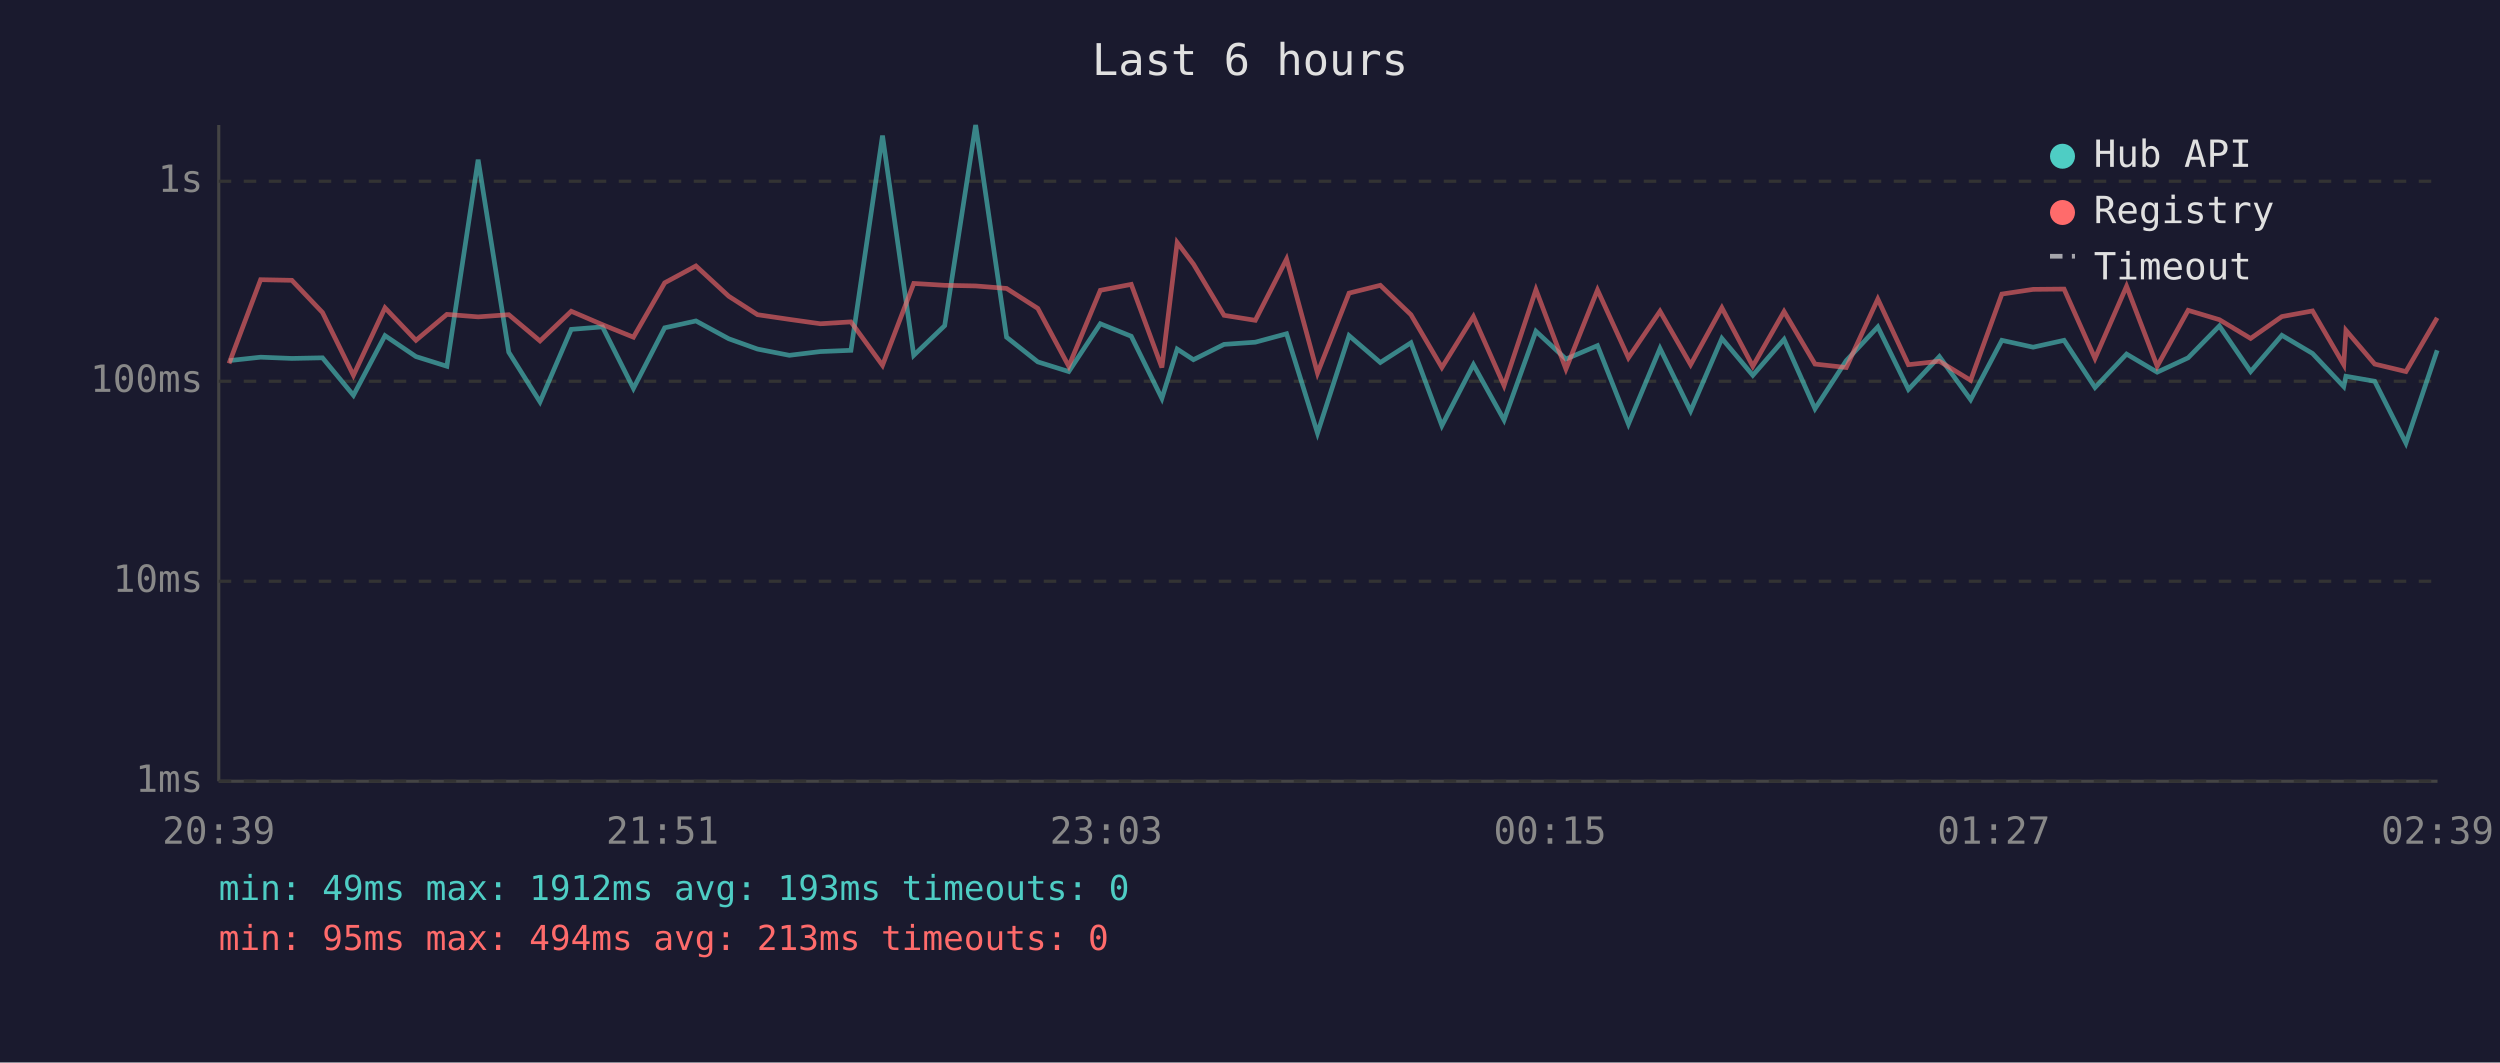
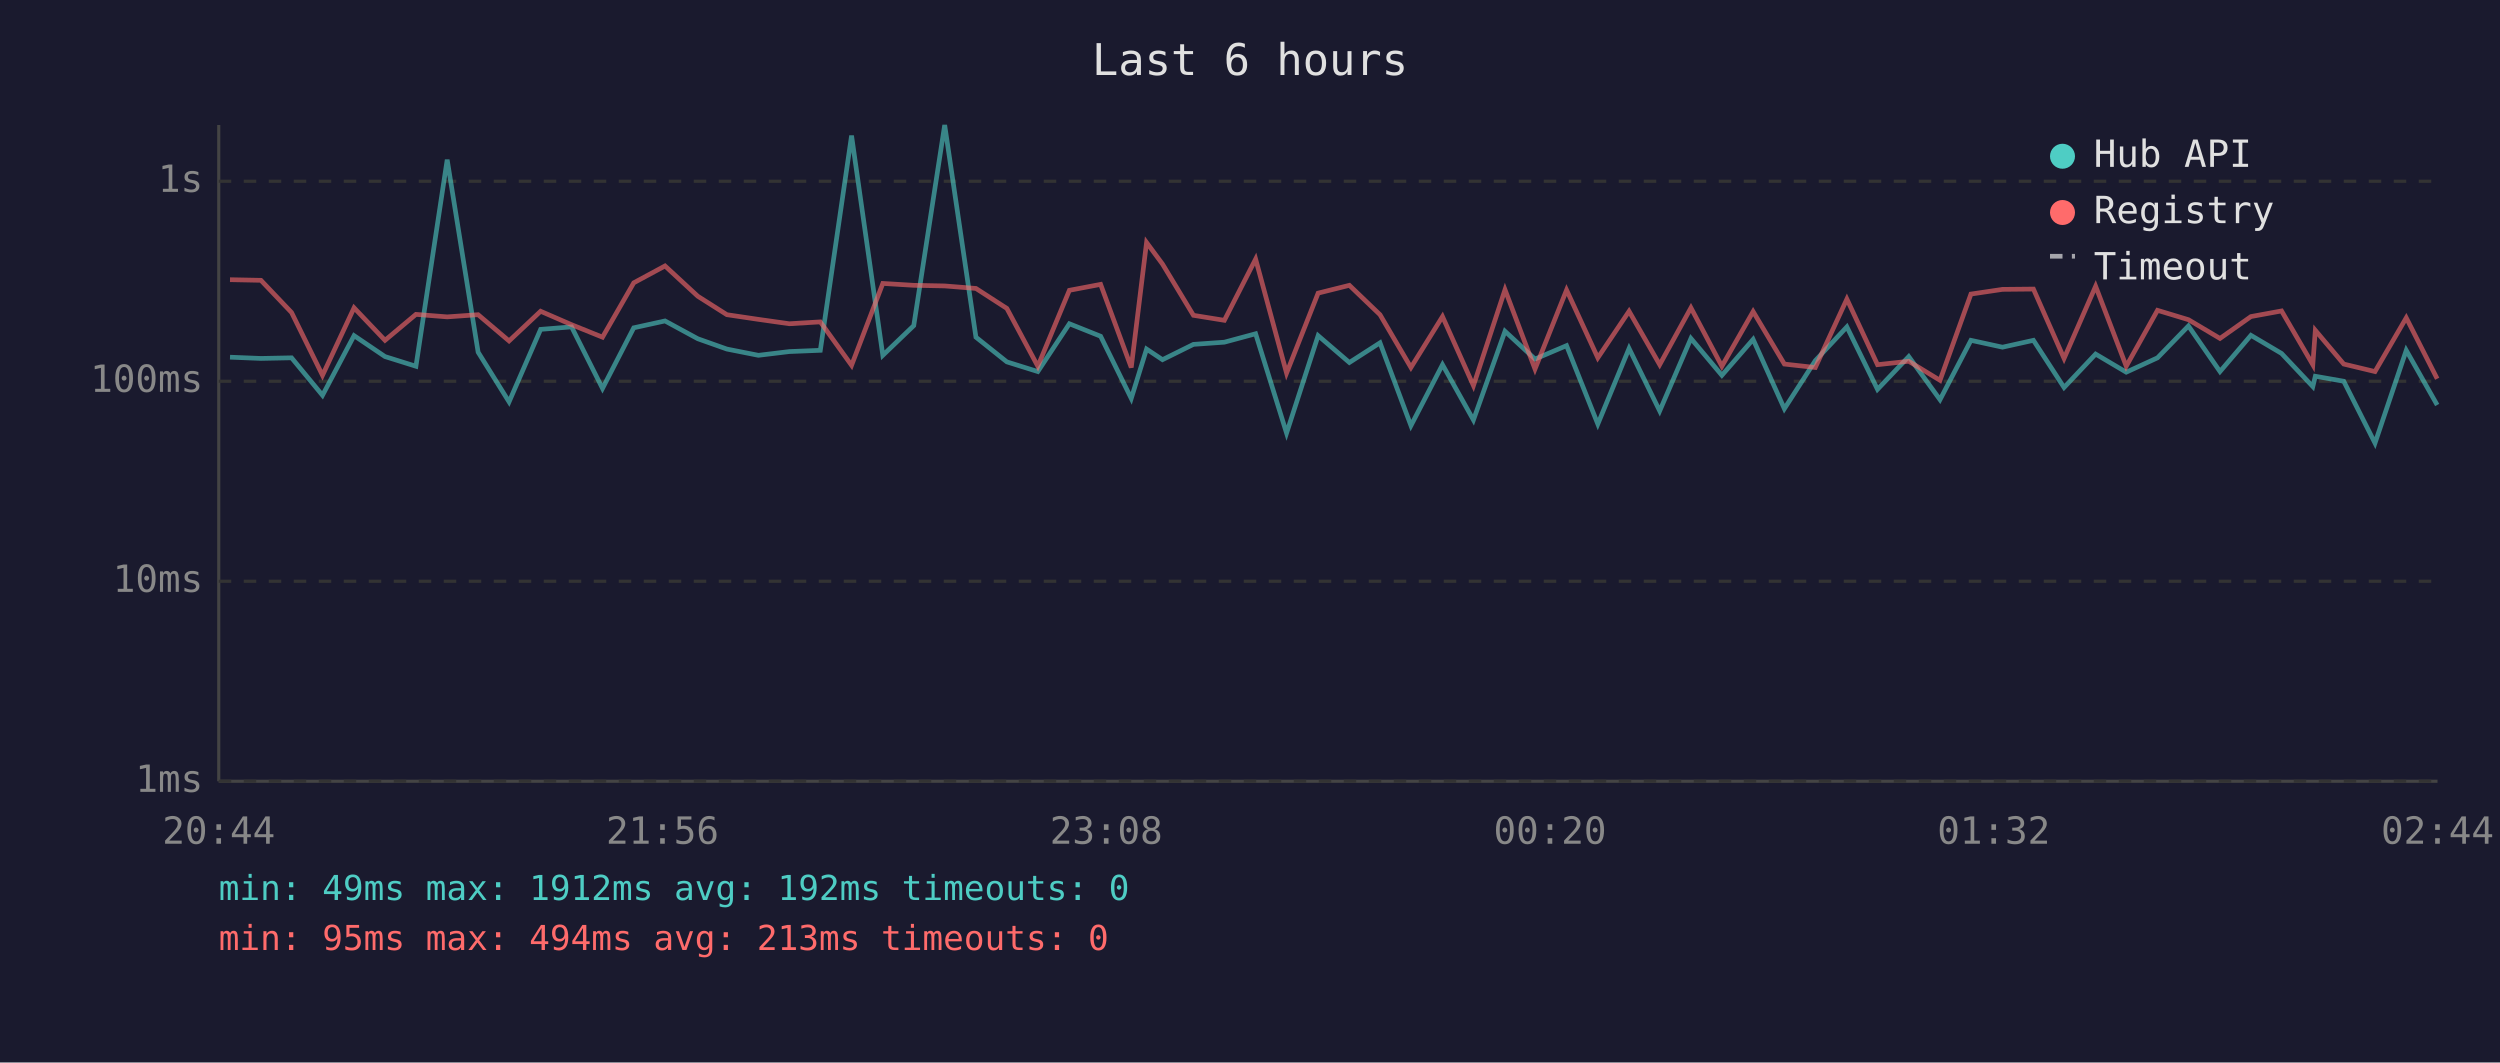
<svg xmlns="http://www.w3.org/2000/svg" viewBox="0 0 800 340" font-family="monospace" font-size="12">
  <rect width="800" height="340" fill="#1a1a2e" />
  <text x="400" y="24" fill="#e0e0e0" font-size="14" text-anchor="middle">Last 6 hours</text>
  <line x1="70" y1="40" x2="70" y2="250" stroke="#444" stroke-width="1" />
  <line x1="70" y1="250" x2="780" y2="250" stroke="#444" stroke-width="1" />
  <line x1="70" y1="250" x2="780" y2="250" stroke="#333" stroke-width="1" stroke-dasharray="4" />
  <text x="65" y="250" fill="#888" text-anchor="end" dominant-baseline="middle">1ms</text>
  <line x1="70" y1="186" x2="780" y2="186" stroke="#333" stroke-width="1" stroke-dasharray="4" />
  <text x="65" y="186" fill="#888" text-anchor="end" dominant-baseline="middle">10ms</text>
  <line x1="70" y1="122" x2="780" y2="122" stroke="#333" stroke-width="1" stroke-dasharray="4" />
  <text x="65" y="122" fill="#888" text-anchor="end" dominant-baseline="middle">100ms</text>
  <line x1="70" y1="58" x2="780" y2="58" stroke="#333" stroke-width="1" stroke-dasharray="4" />
  <text x="65" y="58" fill="#888" text-anchor="end" dominant-baseline="middle">1s</text>
-   <text x="70" y="270" fill="#888" text-anchor="middle">20:39</text>
-   <text x="212" y="270" fill="#888" text-anchor="middle">21:51</text>
-   <text x="354" y="270" fill="#888" text-anchor="middle">23:03</text>
-   <text x="496" y="270" fill="#888" text-anchor="middle">00:15</text>
-   <text x="638" y="270" fill="#888" text-anchor="middle">01:27</text>
-   <text x="780" y="270" fill="#888" text-anchor="middle">02:39</text>
-   <polyline points="73.3,115.4 83.4,114.3 93.4,114.7 103.2,114.5 113.1,126.5 123.2,107.4 133.1,114.1 143.0,117.2 153.0,51.1 162.8,112.7 172.8,128.6 182.8,105.4 192.8,104.6 202.7,124.3 212.7,104.9 222.7,102.7 233.2,108.4 242.4,111.7 252.6,113.7 262.5,112.5 272.3,112.1 282.4,43.4 292.4,113.7 302.3,104.2 312.2,40.0 322.1,107.9 332.1,115.8 342.0,118.9 352.1,103.6 362.0,107.6 371.8,127.5 376.7,111.7 381.9,115.1 391.7,110.2 401.7,109.5 411.7,106.8 421.6,138.6 431.7,107.4 441.7,116.0 451.5,109.7 461.4,136.2 471.5,116.7 481.3,134.4 491.5,106.0 501.1,114.9 511.2,110.6 521.1,135.7 531.2,111.5 541.0,131.5 551.0,108.3 560.9,120.1 570.9,108.6 580.8,130.8 590.8,115.4 600.9,104.6 610.7,124.6 620.6,114.1 630.6,127.9 640.6,108.9 650.6,111.1 660.5,108.9 670.4,124.0 680.5,113.3 690.3,119.1 700.2,114.5 710.2,104.3 720.2,118.9 730.2,107.3 740.0,113.1 750.0,123.7 750.7,120.4 759.9,122.0 769.9,141.8 779.9,112.1" fill="none" stroke="#4ecdc4" stroke-width="1.5" opacity="0.6" />
-   <polyline points="73.3,116.3 83.4,89.5 93.4,89.7 103.2,100.0 113.1,120.1 123.2,98.5 133.1,108.9 143.0,100.6 153.0,101.4 162.8,100.7 172.8,109.1 182.8,99.6 192.8,103.9 202.7,107.9 212.7,90.5 222.7,85.1 233.2,94.8 242.4,100.7 252.6,102.2 262.5,103.6 272.3,103.0 282.4,116.9 292.4,90.7 302.3,91.3 312.2,91.5 322.1,92.3 332.1,98.7 342.0,117.2 352.1,92.9 362.0,91.0 371.8,117.6 376.7,77.6 381.9,84.5 391.7,100.9 401.7,102.5 411.7,82.9 421.6,119.4 431.7,93.8 441.7,91.3 451.5,100.7 461.4,117.6 471.5,101.3 481.3,123.4 491.5,92.7 501.1,118.1 511.2,92.8 521.1,114.5 531.2,99.6 541.0,116.7 551.0,98.5 560.9,117.2 570.9,99.7 580.8,116.5 590.8,117.6 600.9,95.7 610.7,116.7 620.6,115.6 630.6,121.7 640.6,94.1 650.6,92.6 660.5,92.5 670.4,114.7 680.5,91.6 690.3,117.2 700.2,99.3 710.2,102.3 720.2,108.3 730.2,101.3 740.0,99.5 750.0,116.7 750.7,105.7 759.9,116.5 769.9,118.9 779.9,101.7" fill="none" stroke="#ff6b6b" stroke-width="1.5" opacity="0.6" />
+   <text x="70" y="270" fill="#888" text-anchor="middle">20:44</text>
+   <text x="212" y="270" fill="#888" text-anchor="middle">21:56</text>
+   <text x="354" y="270" fill="#888" text-anchor="middle">23:08</text>
+   <text x="496" y="270" fill="#888" text-anchor="middle">00:20</text>
+   <text x="638" y="270" fill="#888" text-anchor="middle">01:32</text>
+   <text x="780" y="270" fill="#888" text-anchor="middle">02:44</text>
+   <polyline points="73.6,114.3 83.5,114.7 93.3,114.5 103.2,126.5 113.3,107.4 123.2,114.1 133.1,117.2 143.1,51.1 153.0,112.7 162.9,128.6 173.0,105.4 182.9,104.6 192.8,124.3 202.8,104.9 212.8,102.7 223.3,108.4 232.6,111.7 242.7,113.7 252.6,112.5 262.5,112.1 272.5,43.4 282.5,113.7 292.4,104.2 302.3,40.0 312.3,107.9 322.2,115.8 332.1,118.9 342.2,103.6 352.2,107.6 362.0,127.5 366.9,111.7 372.0,115.1 381.9,110.2 391.8,109.5 401.8,106.8 411.7,138.6 421.8,107.4 431.8,116.0 441.6,109.7 451.5,136.2 461.6,116.7 471.5,134.4 481.6,106.0 491.2,114.9 501.3,110.6 511.3,135.7 521.3,111.5 531.1,131.5 541.1,108.3 551.0,120.1 561.0,108.6 571.0,130.8 580.9,115.4 591.0,104.6 600.8,124.6 610.8,114.1 620.8,127.9 630.7,108.9 640.8,111.1 650.7,108.9 660.5,124.0 670.6,113.3 680.4,119.1 690.4,114.5 700.3,104.3 710.4,118.9 720.3,107.3 730.1,113.1 740.1,123.7 740.9,120.4 750.0,122.0 760.0,141.8 770.0,112.1 779.9,129.6" fill="none" stroke="#4ecdc4" stroke-width="1.5" opacity="0.6" />
+   <polyline points="73.6,89.5 83.5,89.7 93.3,100.0 103.2,120.1 113.3,98.5 123.2,108.9 133.1,100.6 143.1,101.4 153.0,100.7 162.9,109.1 173.0,99.6 182.9,103.9 192.8,107.9 202.8,90.5 212.8,85.1 223.3,94.8 232.6,100.7 242.7,102.2 252.6,103.6 262.5,103.0 272.5,116.9 282.5,90.7 292.4,91.3 302.3,91.5 312.3,92.3 322.2,98.7 332.1,117.2 342.2,92.9 352.2,91.0 362.0,117.6 366.9,77.6 372.0,84.5 381.9,100.9 391.8,102.5 401.8,82.9 411.7,119.4 421.8,93.8 431.8,91.3 441.6,100.7 451.5,117.6 461.6,101.3 471.5,123.4 481.6,92.7 491.2,118.1 501.3,92.8 511.3,114.5 521.3,99.6 531.1,116.7 541.1,98.5 551.0,117.2 561.0,99.7 571.0,116.5 580.9,117.6 591.0,95.7 600.8,116.7 610.8,115.6 620.8,121.7 630.7,94.1 640.8,92.6 650.7,92.5 660.5,114.7 670.6,91.6 680.4,117.2 690.4,99.3 700.3,102.3 710.4,108.3 720.3,101.3 730.1,99.5 740.1,116.7 740.9,105.7 750.0,116.5 760.0,118.9 770.0,101.7 779.9,121.2" fill="none" stroke="#ff6b6b" stroke-width="1.5" opacity="0.6" />
  <circle cx="660" cy="50" r="4" fill="#4ecdc4" />
  <text x="670" y="50" fill="#e0e0e0" dominant-baseline="middle">Hub API</text>
  <circle cx="660" cy="68" r="4" fill="#ff6b6b" />
  <text x="670" y="68" fill="#e0e0e0" dominant-baseline="middle">Registry</text>
  <line x1="656" y1="82" x2="664" y2="82" stroke="#e0e0e0" stroke-width="1.5" stroke-dasharray="4,3" opacity="0.7" />
  <text x="670" y="86" fill="#e0e0e0" dominant-baseline="middle">Timeout</text>
-   <text x="70" y="288" fill="#4ecdc4" font-size="11">min: 49ms  max: 1912ms  avg: 193ms  timeouts: 0</text>
+   <text x="70" y="288" fill="#4ecdc4" font-size="11">min: 49ms  max: 1912ms  avg: 192ms  timeouts: 0</text>
  <text x="70" y="304" fill="#ff6b6b" font-size="11">min: 95ms  max: 494ms  avg: 213ms  timeouts: 0</text>
</svg>
